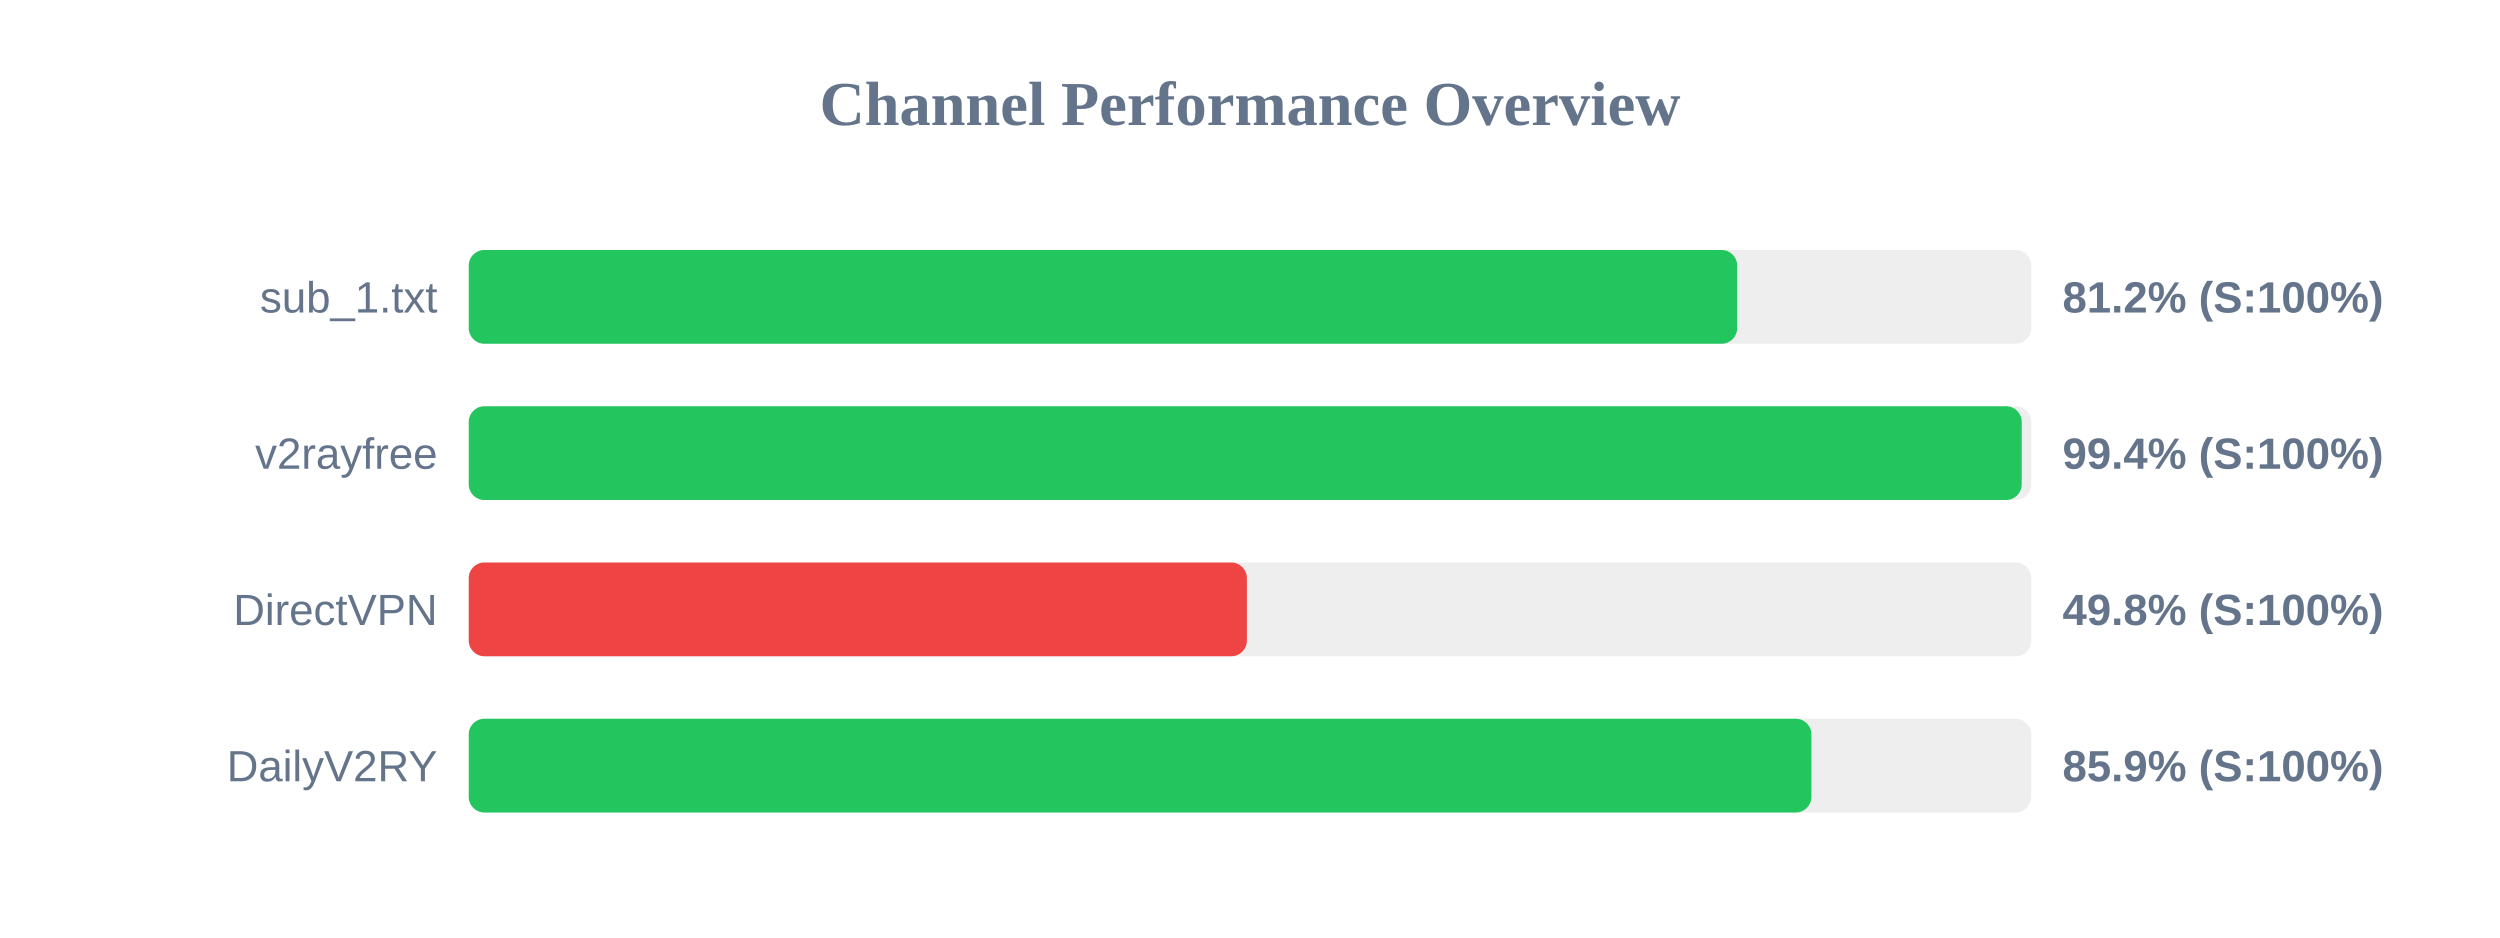
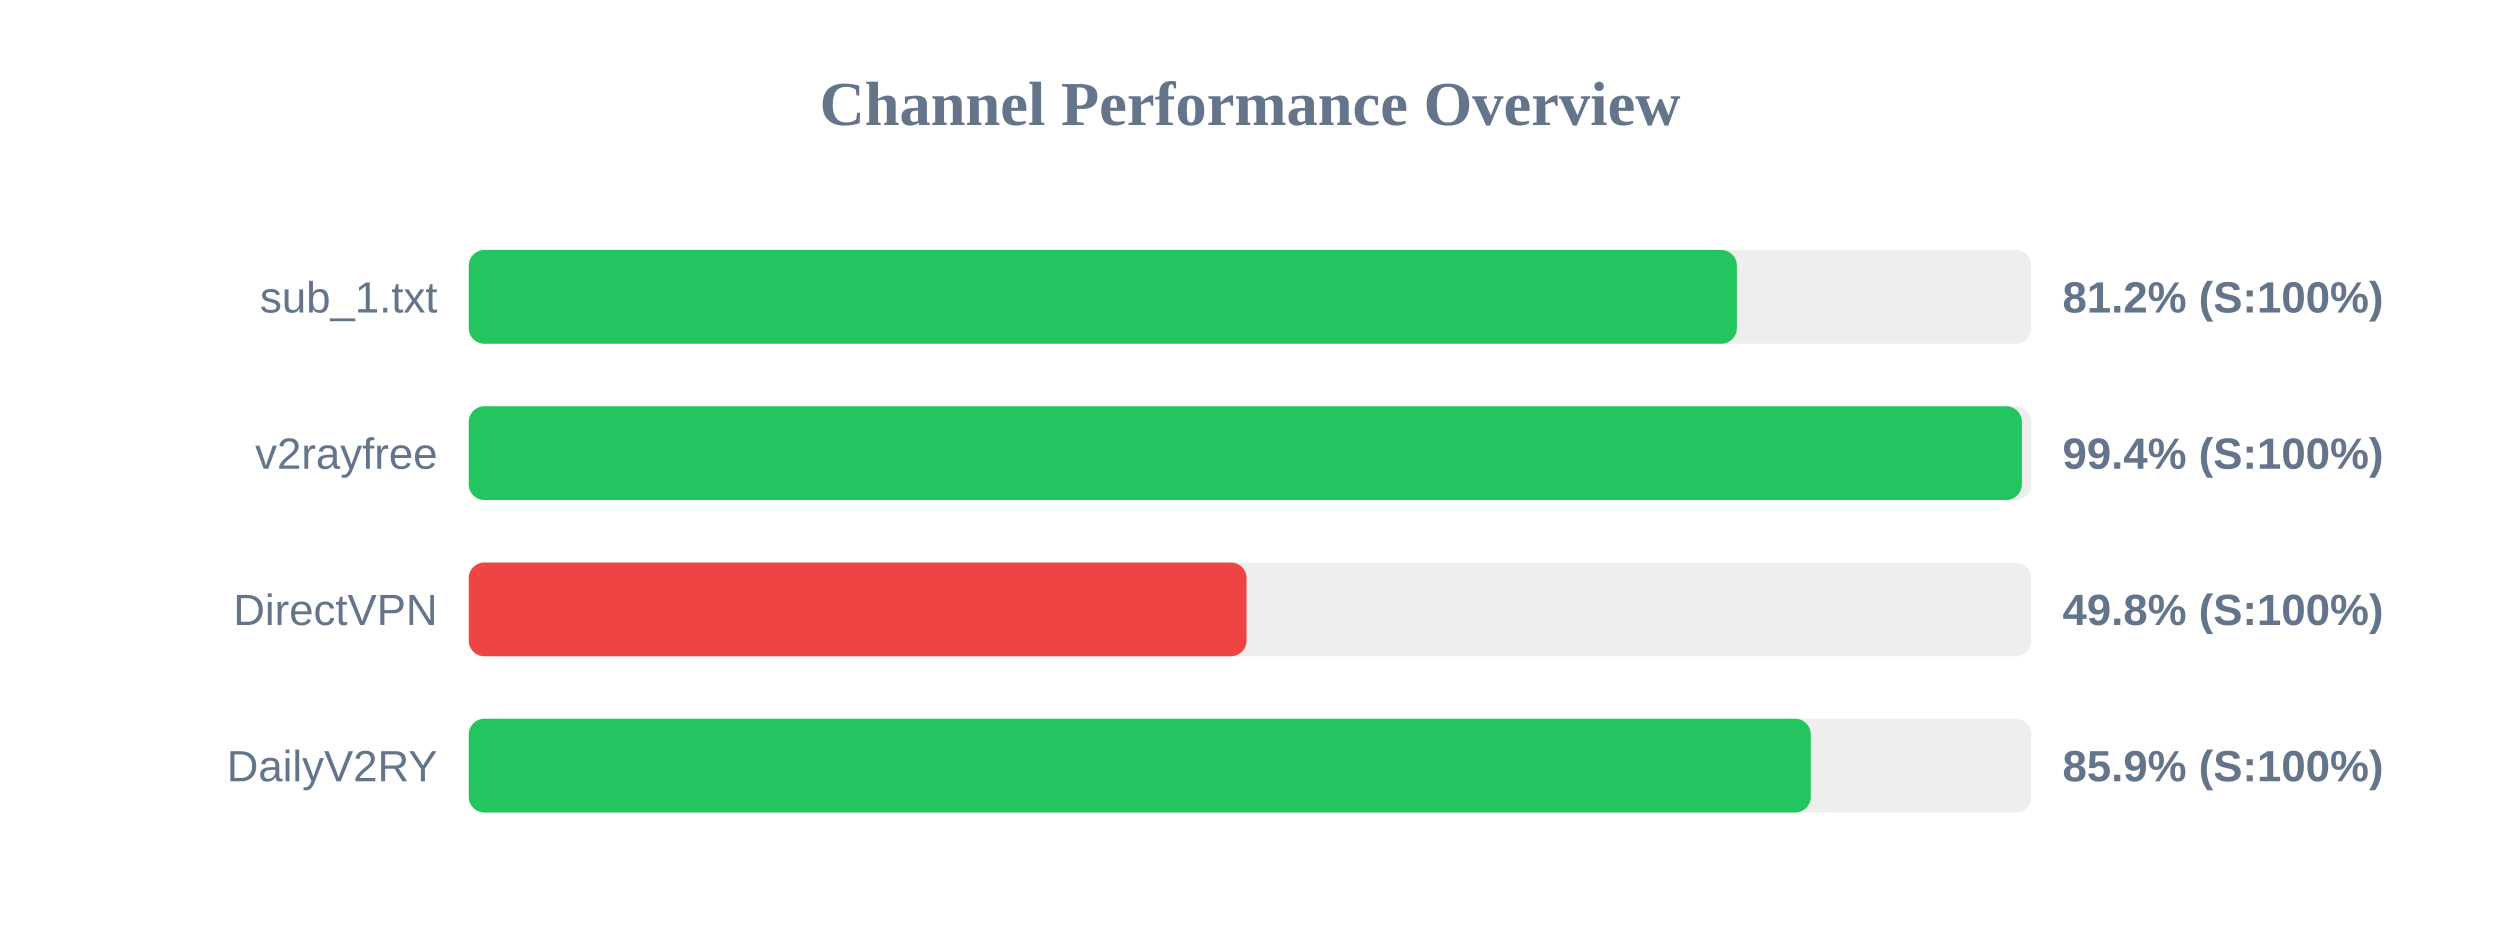
<svg xmlns="http://www.w3.org/2000/svg" width="800" height="300" version="1.1">
  <style>
        .row { font: 14px Arial; fill: #64748b; }
        .score { font: bold 14px Arial; fill: #64748b; }
    </style>
  <text x="400" y="40" text-anchor="middle" font-size="20px" font-weight="bold" fill="#64748b">Channel Performance Overview</text>
  <rect x="150" y="80" width="500" height="30" fill="#eee" rx="5" />
-   <rect x="150" y="80" width="405.9" height="30" fill="#22c55e" rx="5" />
+   <rect x="150" y="80" width="405.8" height="30" fill="#22c55e" rx="5" />
  <text x="140" y="100" text-anchor="end" class="row">sub_1.txt</text>
  <text x="660" y="100" text-anchor="start" class="score">81.2% (S:100%)</text>
  <rect x="150" y="130" width="500" height="30" fill="#eee" rx="5" />
-   <rect x="150" y="130" width="496.95" height="30" fill="#22c55e" rx="5" />
+   <rect x="150" y="130" width="497.0" height="30" fill="#22c55e" rx="5" />
  <text x="140" y="150" text-anchor="end" class="row">v2rayfree</text>
  <text x="660" y="150" text-anchor="start" class="score">99.4% (S:100%)</text>
  <rect x="150" y="180" width="500" height="30" fill="#eee" rx="5" />
-   <rect x="150" y="180" width="249.0" height="30" fill="#ef4444" rx="5" />
+   <rect x="150" y="180" width="248.9" height="30" fill="#ef4444" rx="5" />
  <text x="140" y="200" text-anchor="end" class="row">DirectVPN</text>
  <text x="660" y="200" text-anchor="start" class="score">49.8% (S:100%)</text>
  <rect x="150" y="230" width="500" height="30" fill="#eee" rx="5" />
-   <rect x="150" y="230" width="429.65" height="30" fill="#22c55e" rx="5" />
+   <rect x="150" y="230" width="429.45" height="30" fill="#22c55e" rx="5" />
  <text x="140" y="250" text-anchor="end" class="row">DailyV2RY</text>
  <text x="660" y="250" text-anchor="start" class="score">85.9% (S:100%)</text>
</svg>
